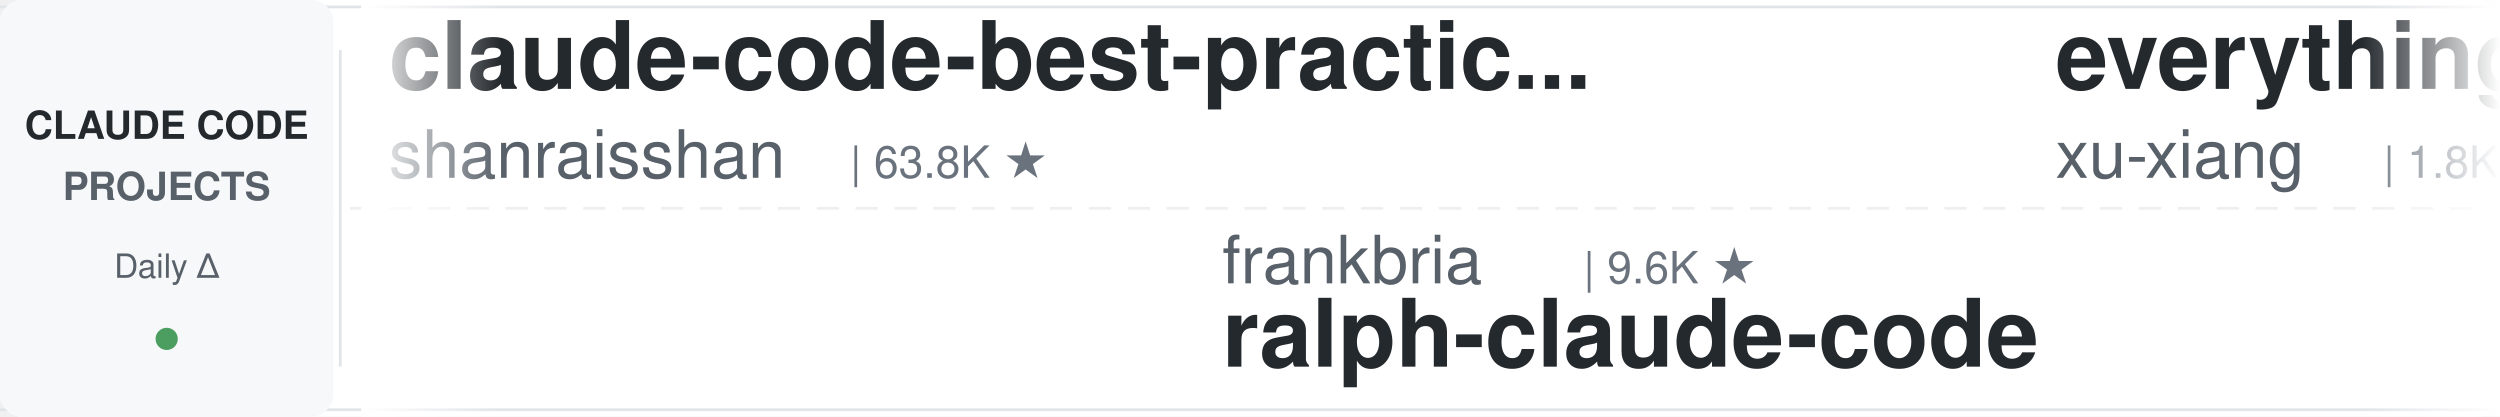
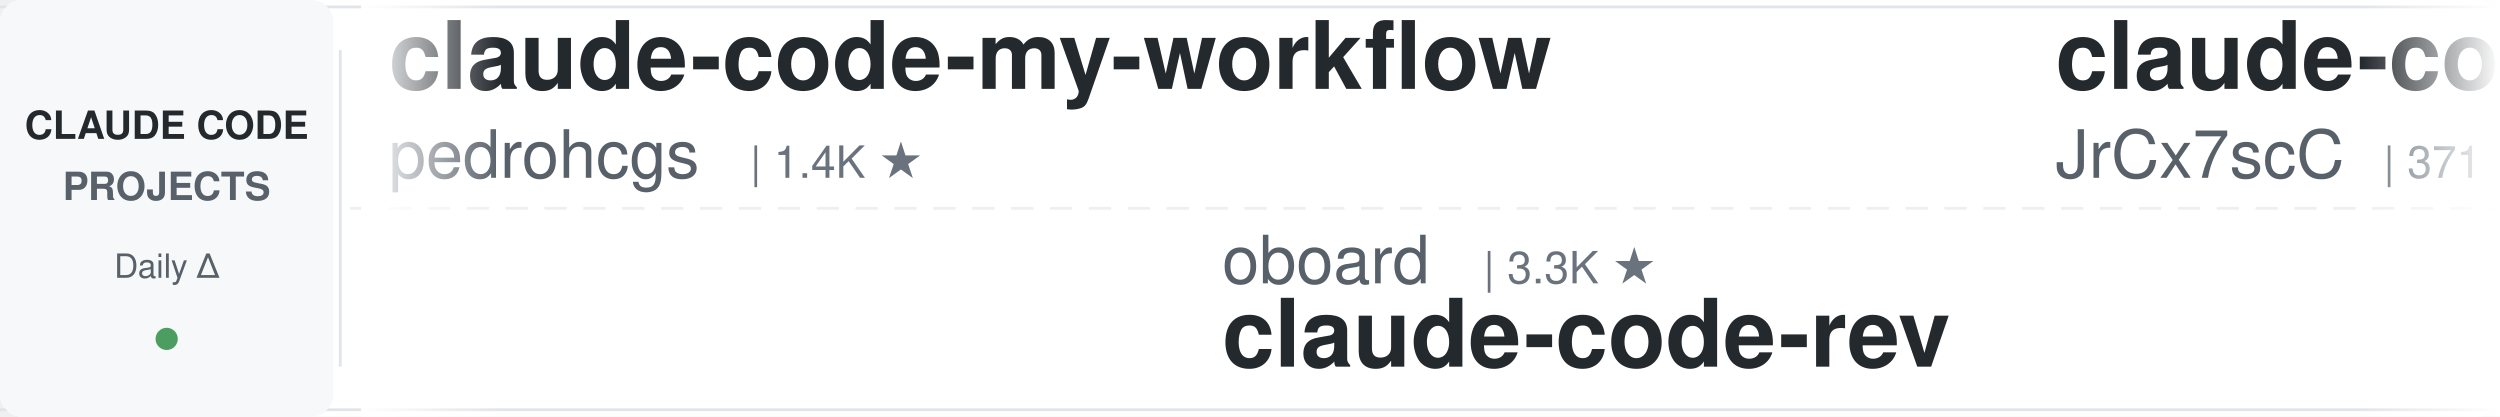
<svg xmlns="http://www.w3.org/2000/svg" width="900" height="150">
  <defs>
    <linearGradient id="leftFade" x1="0%" y1="0%" x2="100%" y2="0%">
      <stop offset="0%" style="stop-color:#ffffff;stop-opacity:1" />
      <stop offset="100%" style="stop-color:#ffffff;stop-opacity:0" />
    </linearGradient>
    <linearGradient id="rightFade" x1="0%" y1="0%" x2="100%" y2="0%">
      <stop offset="0%" style="stop-color:#ffffff;stop-opacity:0" />
      <stop offset="100%" style="stop-color:#ffffff;stop-opacity:1" />
    </linearGradient>
  </defs>
  <rect width="900" height="150" fill="#ffffff" rx="8" />
  <rect x="0" y="2" width="900" height="1" fill="#e1e4e8" />
  <rect x="0" y="147" width="900" height="1" fill="#e1e4e8" />
  <line x1="0" y1="75" x2="900" y2="75" stroke="#e1e4e8" stroke-width="1" stroke-dasharray="8 6" opacity="0.6" />
  <rect x="0" y="0" width="120" height="150" fill="#f6f8fa" rx="8" />
  <text x="60" y="50" font-family="-apple-system, BlinkMacSystemFont, 'Segoe UI', Helvetica, Arial, sans-serif" font-size="14" font-weight="600" fill="#24292e" text-anchor="middle">CLAUDE CODE</text>
  <text x="60" y="72" font-family="-apple-system, BlinkMacSystemFont, 'Segoe UI', Helvetica, Arial, sans-serif" font-size="14" font-weight="600" fill="#586069" text-anchor="middle">PROJECTS</text>
  <text x="60" y="100" font-family="-apple-system, BlinkMacSystemFont, 'Segoe UI', Helvetica, Arial, sans-serif" font-size="12" font-weight="500" fill="#586069" text-anchor="middle">Daily Δ</text>
  <circle cx="60" cy="122" r="4" fill="#22863a" opacity="0.8" />
  <rect x="122" y="18" width="1" height="114" fill="#e1e4e8" />
  <clipPath id="tickerClip">
    <rect x="130" y="0" width="770" height="150" />
  </clipPath>
  <g clip-path="url(#tickerClip)">
    <g id="tickerItems">
      <animateTransform attributeName="transform" attributeType="XML" type="translate" from="0 0" to="-3000 0" dur="54s" repeatCount="indefinite" />
      <g transform="translate(0, 0)">
-         <text x="140" y="32" font-family="-apple-system, BlinkMacSystemFont, 'Segoe UI', Helvetica, Arial, sans-serif" font-size="34" font-weight="600" fill="#24292e">claude-code-best-practic...</text>
-         <text x="140" y="64" font-family="-apple-system, BlinkMacSystemFont, 'Segoe UI', Helvetica, Arial, sans-serif" font-size="24" font-weight="400" fill="#586069">shanraisshan</text>
-         <text x="306" y="64" font-family="-apple-system, BlinkMacSystemFont, 'Segoe UI', Helvetica, Arial, sans-serif" font-size="16" font-weight="500" fill="#6a737d">| 63.8K ★</text>
+         <text x="140" y="32" font-family="-apple-system, BlinkMacSystemFont, 'Segoe UI', Helvetica, Arial, sans-serif" font-size="34" font-weight="600" fill="#24292e">claude-code-my-workflow</text>
+         <text x="140" y="64" font-family="-apple-system, BlinkMacSystemFont, 'Segoe UI', Helvetica, Arial, sans-serif" font-size="24" font-weight="400" fill="#586069">pedrohcgs</text>
+         <text x="270" y="64" font-family="-apple-system, BlinkMacSystemFont, 'Segoe UI', Helvetica, Arial, sans-serif" font-size="16" font-weight="500" fill="#6a737d">| 1.4K ★</text>
      </g>
      <g transform="translate(300, 0)">
+         <text x="140" y="102" font-family="-apple-system, BlinkMacSystemFont, 'Segoe UI', Helvetica, Arial, sans-serif" font-size="24" font-weight="400" fill="#586069">oboard</text>
+         <text x="234" y="102" font-family="-apple-system, BlinkMacSystemFont, 'Segoe UI', Helvetica, Arial, sans-serif" font-size="16" font-weight="500" fill="#6a737d">| 3.3K ★</text>
+         <text x="140" y="132" font-family="-apple-system, BlinkMacSystemFont, 'Segoe UI', Helvetica, Arial, sans-serif" font-size="34" font-weight="600" fill="#24292e">claude-code-rev</text>
+       </g>
+       <g transform="translate(600, 0)">
+         <text x="140" y="32" font-family="-apple-system, BlinkMacSystemFont, 'Segoe UI', Helvetica, Arial, sans-serif" font-size="34" font-weight="600" fill="#24292e">claude-code-source</text>
+         <text x="140" y="64" font-family="-apple-system, BlinkMacSystemFont, 'Segoe UI', Helvetica, Arial, sans-serif" font-size="24" font-weight="400" fill="#586069">JrCx7scC</text>
+         <text x="258" y="64" font-family="-apple-system, BlinkMacSystemFont, 'Segoe UI', Helvetica, Arial, sans-serif" font-size="16" font-weight="500" fill="#6a737d">| 371 ★</text>
+       </g>
+       <g transform="translate(900, 0)">
+         <text x="140" y="102" font-family="-apple-system, BlinkMacSystemFont, 'Segoe UI', Helvetica, Arial, sans-serif" font-size="24" font-weight="400" fill="#586069">affaan-m</text>
+         <text x="258" y="102" font-family="-apple-system, BlinkMacSystemFont, 'Segoe UI', Helvetica, Arial, sans-serif" font-size="16" font-weight="500" fill="#6a737d">| 236.7K ★</text>
+         <text x="140" y="132" font-family="-apple-system, BlinkMacSystemFont, 'Segoe UI', Helvetica, Arial, sans-serif" font-size="34" font-weight="600" fill="#24292e">ECC</text>
+       </g>
+       <g transform="translate(1200, 0)">
+         <text x="140" y="32" font-family="-apple-system, BlinkMacSystemFont, 'Segoe UI', Helvetica, Arial, sans-serif" font-size="34" font-weight="600" fill="#24292e">claude-code-engineering</text>
+         <text x="140" y="64" font-family="-apple-system, BlinkMacSystemFont, 'Segoe UI', Helvetica, Arial, sans-serif" font-size="24" font-weight="400" fill="#586069">huangjia2019</text>
+         <text x="306" y="64" font-family="-apple-system, BlinkMacSystemFont, 'Segoe UI', Helvetica, Arial, sans-serif" font-size="16" font-weight="500" fill="#6a737d">| 1.0K ★</text>
+       </g>
+       <g transform="translate(1500, 0)">
+         <text x="140" y="102" font-family="-apple-system, BlinkMacSystemFont, 'Segoe UI', Helvetica, Arial, sans-serif" font-size="24" font-weight="400" fill="#586069">1rgs</text>
+         <text x="210" y="102" font-family="-apple-system, BlinkMacSystemFont, 'Segoe UI', Helvetica, Arial, sans-serif" font-size="16" font-weight="500" fill="#6a737d">| 3.7K ★</text>
+         <text x="140" y="132" font-family="-apple-system, BlinkMacSystemFont, 'Segoe UI', Helvetica, Arial, sans-serif" font-size="34" font-weight="600" fill="#24292e">claude-code-proxy</text>
+       </g>
+       <g transform="translate(1800, 0)">
+         <text x="140" y="32" font-family="-apple-system, BlinkMacSystemFont, 'Segoe UI', Helvetica, Arial, sans-serif" font-size="34" font-weight="600" fill="#24292e">claude-code-workflows</text>
+         <text x="140" y="64" font-family="-apple-system, BlinkMacSystemFont, 'Segoe UI', Helvetica, Arial, sans-serif" font-size="24" font-weight="400" fill="#586069">OneRedOak</text>
+         <text x="270" y="64" font-family="-apple-system, BlinkMacSystemFont, 'Segoe UI', Helvetica, Arial, sans-serif" font-size="16" font-weight="500" fill="#6a737d">| 3.9K ★</text>
+       </g>
+       <g transform="translate(2100, 0)">
+         <text x="140" y="102" font-family="-apple-system, BlinkMacSystemFont, 'Segoe UI', Helvetica, Arial, sans-serif" font-size="24" font-weight="400" fill="#586069">hangsman</text>
+         <text x="258" y="102" font-family="-apple-system, BlinkMacSystemFont, 'Segoe UI', Helvetica, Arial, sans-serif" font-size="16" font-weight="500" fill="#6a737d">| 790 ★</text>
+         <text x="140" y="132" font-family="-apple-system, BlinkMacSystemFont, 'Segoe UI', Helvetica, Arial, sans-serif" font-size="34" font-weight="600" fill="#24292e">claude-code-source</text>
+       </g>
+       <g transform="translate(2400, 0)">
+         <text x="140" y="32" font-family="-apple-system, BlinkMacSystemFont, 'Segoe UI', Helvetica, Arial, sans-serif" font-size="34" font-weight="600" fill="#24292e">claude-code-action</text>
+         <text x="140" y="64" font-family="-apple-system, BlinkMacSystemFont, 'Segoe UI', Helvetica, Arial, sans-serif" font-size="24" font-weight="400" fill="#586069">anthropics</text>
+         <text x="282" y="64" font-family="-apple-system, BlinkMacSystemFont, 'Segoe UI', Helvetica, Arial, sans-serif" font-size="16" font-weight="500" fill="#6a737d">| 8.5K ★</text>
+       </g>
+       <g transform="translate(2700, 0)">
        <text x="140" y="102" font-family="-apple-system, BlinkMacSystemFont, 'Segoe UI', Helvetica, Arial, sans-serif" font-size="24" font-weight="400" fill="#586069">frankbria</text>
        <text x="270" y="102" font-family="-apple-system, BlinkMacSystemFont, 'Segoe UI', Helvetica, Arial, sans-serif" font-size="16" font-weight="500" fill="#6a737d">| 9.6K ★</text>
        <text x="140" y="132" font-family="-apple-system, BlinkMacSystemFont, 'Segoe UI', Helvetica, Arial, sans-serif" font-size="34" font-weight="600" fill="#24292e">ralph-claude-code</text>
      </g>
-       <g transform="translate(600, 0)">
-         <text x="140" y="32" font-family="-apple-system, BlinkMacSystemFont, 'Segoe UI', Helvetica, Arial, sans-serif" font-size="34" font-weight="600" fill="#24292e">everything-claude-code-z...</text>
-         <text x="140" y="64" font-family="-apple-system, BlinkMacSystemFont, 'Segoe UI', Helvetica, Arial, sans-serif" font-size="24" font-weight="400" fill="#586069">xu-xiang</text>
-         <text x="258" y="64" font-family="-apple-system, BlinkMacSystemFont, 'Segoe UI', Helvetica, Arial, sans-serif" font-size="16" font-weight="500" fill="#6a737d">| 1.8K ★</text>
+       <g transform="translate(3000, 0)">
+         <text x="140" y="32" font-family="-apple-system, BlinkMacSystemFont, 'Segoe UI', Helvetica, Arial, sans-serif" font-size="34" font-weight="600" fill="#24292e">claude-code-my-workflow</text>
+         <text x="140" y="64" font-family="-apple-system, BlinkMacSystemFont, 'Segoe UI', Helvetica, Arial, sans-serif" font-size="24" font-weight="400" fill="#586069">pedrohcgs</text>
+         <text x="270" y="64" font-family="-apple-system, BlinkMacSystemFont, 'Segoe UI', Helvetica, Arial, sans-serif" font-size="16" font-weight="500" fill="#6a737d">| 1.4K ★</text>
      </g>
-       <g transform="translate(900, 0)">
-         <text x="140" y="102" font-family="-apple-system, BlinkMacSystemFont, 'Segoe UI', Helvetica, Arial, sans-serif" font-size="24" font-weight="400" fill="#586069">jeremylongshore</text>
-         <text x="342" y="102" font-family="-apple-system, BlinkMacSystemFont, 'Segoe UI', Helvetica, Arial, sans-serif" font-size="16" font-weight="500" fill="#6a737d">| 2.6K ★</text>
-         <text x="140" y="132" font-family="-apple-system, BlinkMacSystemFont, 'Segoe UI', Helvetica, Arial, sans-serif" font-size="34" font-weight="600" fill="#24292e">claude-code-plugins-plus...</text>
+       <g transform="translate(3300, 0)">
+         <text x="140" y="102" font-family="-apple-system, BlinkMacSystemFont, 'Segoe UI', Helvetica, Arial, sans-serif" font-size="24" font-weight="400" fill="#586069">oboard</text>
+         <text x="234" y="102" font-family="-apple-system, BlinkMacSystemFont, 'Segoe UI', Helvetica, Arial, sans-serif" font-size="16" font-weight="500" fill="#6a737d">| 3.3K ★</text>
+         <text x="140" y="132" font-family="-apple-system, BlinkMacSystemFont, 'Segoe UI', Helvetica, Arial, sans-serif" font-size="34" font-weight="600" fill="#24292e">claude-code-rev</text>
      </g>
-       <g transform="translate(1200, 0)">
-         <text x="140" y="32" font-family="-apple-system, BlinkMacSystemFont, 'Segoe UI', Helvetica, Arial, sans-serif" font-size="34" font-weight="600" fill="#24292e">arcads-claude-code</text>
-         <text x="140" y="64" font-family="-apple-system, BlinkMacSystemFont, 'Segoe UI', Helvetica, Arial, sans-serif" font-size="24" font-weight="400" fill="#586069">krusemediallc</text>
-         <text x="318" y="64" font-family="-apple-system, BlinkMacSystemFont, 'Segoe UI', Helvetica, Arial, sans-serif" font-size="16" font-weight="500" fill="#6a737d">| 1.1K ★</text>
+       <g transform="translate(3600, 0)">
+         <text x="140" y="32" font-family="-apple-system, BlinkMacSystemFont, 'Segoe UI', Helvetica, Arial, sans-serif" font-size="34" font-weight="600" fill="#24292e">claude-code-source</text>
+         <text x="140" y="64" font-family="-apple-system, BlinkMacSystemFont, 'Segoe UI', Helvetica, Arial, sans-serif" font-size="24" font-weight="400" fill="#586069">JrCx7scC</text>
+         <text x="258" y="64" font-family="-apple-system, BlinkMacSystemFont, 'Segoe UI', Helvetica, Arial, sans-serif" font-size="16" font-weight="500" fill="#6a737d">| 371 ★</text>
      </g>
-       <g transform="translate(1500, 0)">
-         <text x="140" y="102" font-family="-apple-system, BlinkMacSystemFont, 'Segoe UI', Helvetica, Arial, sans-serif" font-size="24" font-weight="400" fill="#586069">Windy3f3f3f3f</text>
-         <text x="318" y="102" font-family="-apple-system, BlinkMacSystemFont, 'Segoe UI', Helvetica, Arial, sans-serif" font-size="16" font-weight="500" fill="#6a737d">| 2.5K ★</text>
-         <text x="140" y="132" font-family="-apple-system, BlinkMacSystemFont, 'Segoe UI', Helvetica, Arial, sans-serif" font-size="34" font-weight="600" fill="#24292e">claude-code-from-scratch</text>
-       </g>
-       <g transform="translate(1800, 0)">
-         <text x="140" y="32" font-family="-apple-system, BlinkMacSystemFont, 'Segoe UI', Helvetica, Arial, sans-serif" font-size="34" font-weight="600" fill="#24292e">claude-code-guide</text>
-         <text x="140" y="64" font-family="-apple-system, BlinkMacSystemFont, 'Segoe UI', Helvetica, Arial, sans-serif" font-size="24" font-weight="400" fill="#586069">Cranot</text>
-         <text x="234" y="64" font-family="-apple-system, BlinkMacSystemFont, 'Segoe UI', Helvetica, Arial, sans-serif" font-size="16" font-weight="500" fill="#6a737d">| 2.9K ★</text>
-       </g>
-       <g transform="translate(2100, 0)">
-         <text x="140" y="102" font-family="-apple-system, BlinkMacSystemFont, 'Segoe UI', Helvetica, Arial, sans-serif" font-size="24" font-weight="400" fill="#586069">shareAI-lab</text>
-         <text x="294" y="102" font-family="-apple-system, BlinkMacSystemFont, 'Segoe UI', Helvetica, Arial, sans-serif" font-size="16" font-weight="500" fill="#6a737d">| 72.9K ★</text>
-         <text x="140" y="132" font-family="-apple-system, BlinkMacSystemFont, 'Segoe UI', Helvetica, Arial, sans-serif" font-size="34" font-weight="600" fill="#24292e">learn-claude-code</text>
-       </g>
-       <g transform="translate(2400, 0)">
-         <text x="140" y="32" font-family="-apple-system, BlinkMacSystemFont, 'Segoe UI', Helvetica, Arial, sans-serif" font-size="34" font-weight="600" fill="#24292e">system_prompts_leaks</text>
-         <text x="140" y="64" font-family="-apple-system, BlinkMacSystemFont, 'Segoe UI', Helvetica, Arial, sans-serif" font-size="24" font-weight="400" fill="#586069">asgeirtj</text>
-         <text x="258" y="64" font-family="-apple-system, BlinkMacSystemFont, 'Segoe UI', Helvetica, Arial, sans-serif" font-size="16" font-weight="500" fill="#6a737d">| 61.8K ★</text>
-       </g>
-       <g transform="translate(2700, 0)">
+       <g transform="translate(3900, 0)">
        <text x="140" y="102" font-family="-apple-system, BlinkMacSystemFont, 'Segoe UI', Helvetica, Arial, sans-serif" font-size="24" font-weight="400" fill="#586069">affaan-m</text>
        <text x="258" y="102" font-family="-apple-system, BlinkMacSystemFont, 'Segoe UI', Helvetica, Arial, sans-serif" font-size="16" font-weight="500" fill="#6a737d">| 236.7K ★</text>
        <text x="140" y="132" font-family="-apple-system, BlinkMacSystemFont, 'Segoe UI', Helvetica, Arial, sans-serif" font-size="34" font-weight="600" fill="#24292e">ECC</text>
-       </g>
-       <g transform="translate(3000, 0)">
-         <text x="140" y="32" font-family="-apple-system, BlinkMacSystemFont, 'Segoe UI', Helvetica, Arial, sans-serif" font-size="34" font-weight="600" fill="#24292e">claude-code-best-practic...</text>
-         <text x="140" y="64" font-family="-apple-system, BlinkMacSystemFont, 'Segoe UI', Helvetica, Arial, sans-serif" font-size="24" font-weight="400" fill="#586069">shanraisshan</text>
-         <text x="306" y="64" font-family="-apple-system, BlinkMacSystemFont, 'Segoe UI', Helvetica, Arial, sans-serif" font-size="16" font-weight="500" fill="#6a737d">| 63.8K ★</text>
-       </g>
-       <g transform="translate(3300, 0)">
-         <text x="140" y="102" font-family="-apple-system, BlinkMacSystemFont, 'Segoe UI', Helvetica, Arial, sans-serif" font-size="24" font-weight="400" fill="#586069">frankbria</text>
-         <text x="270" y="102" font-family="-apple-system, BlinkMacSystemFont, 'Segoe UI', Helvetica, Arial, sans-serif" font-size="16" font-weight="500" fill="#6a737d">| 9.6K ★</text>
-         <text x="140" y="132" font-family="-apple-system, BlinkMacSystemFont, 'Segoe UI', Helvetica, Arial, sans-serif" font-size="34" font-weight="600" fill="#24292e">ralph-claude-code</text>
-       </g>
-       <g transform="translate(3600, 0)">
-         <text x="140" y="32" font-family="-apple-system, BlinkMacSystemFont, 'Segoe UI', Helvetica, Arial, sans-serif" font-size="34" font-weight="600" fill="#24292e">everything-claude-code-z...</text>
-         <text x="140" y="64" font-family="-apple-system, BlinkMacSystemFont, 'Segoe UI', Helvetica, Arial, sans-serif" font-size="24" font-weight="400" fill="#586069">xu-xiang</text>
-         <text x="258" y="64" font-family="-apple-system, BlinkMacSystemFont, 'Segoe UI', Helvetica, Arial, sans-serif" font-size="16" font-weight="500" fill="#6a737d">| 1.8K ★</text>
-       </g>
-       <g transform="translate(3900, 0)">
-         <text x="140" y="102" font-family="-apple-system, BlinkMacSystemFont, 'Segoe UI', Helvetica, Arial, sans-serif" font-size="24" font-weight="400" fill="#586069">jeremylongshore</text>
-         <text x="342" y="102" font-family="-apple-system, BlinkMacSystemFont, 'Segoe UI', Helvetica, Arial, sans-serif" font-size="16" font-weight="500" fill="#6a737d">| 2.6K ★</text>
-         <text x="140" y="132" font-family="-apple-system, BlinkMacSystemFont, 'Segoe UI', Helvetica, Arial, sans-serif" font-size="34" font-weight="600" fill="#24292e">claude-code-plugins-plus...</text>
      </g>
    </g>
  </g>
  <rect x="130" y="0" width="50" height="150" fill="url(#leftFade)" />
  <rect x="850" y="0" width="50" height="150" fill="url(#rightFade)" />
</svg>
